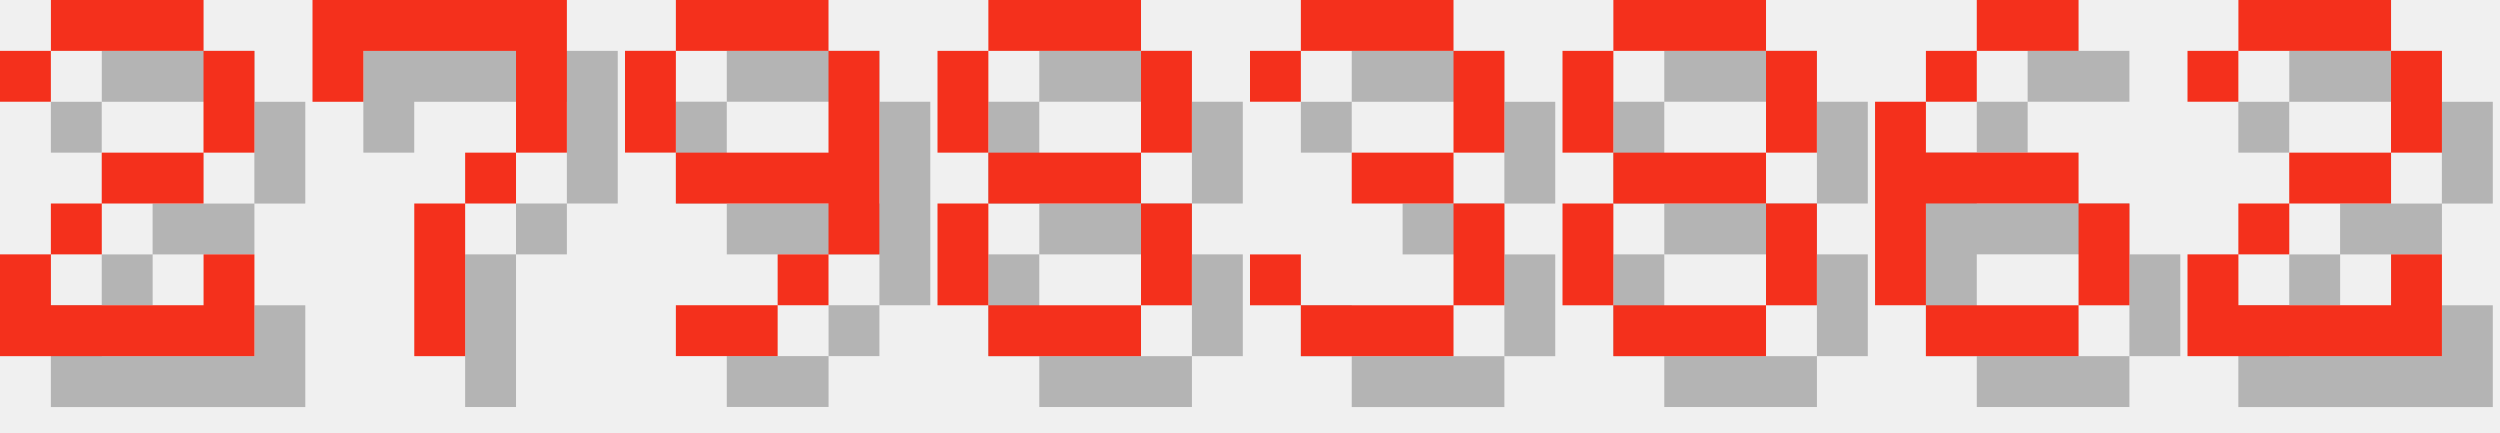
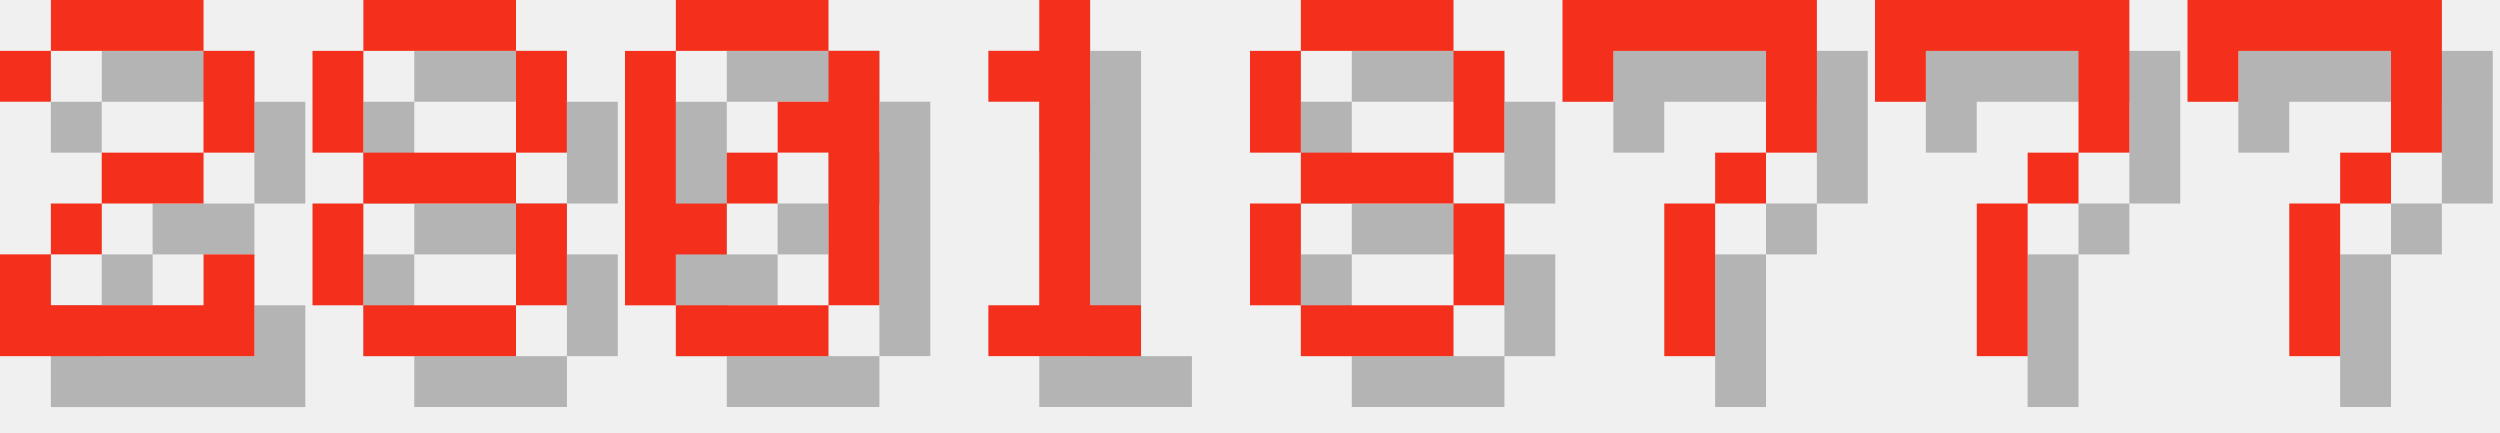
<svg xmlns="http://www.w3.org/2000/svg" version="1.1" width="208.0" height="36">
  <style>
        .text-foreground {
            fill: #F4301C;
        }
        .text-shadow {
            fill: #000000;
            fill-opacity: 0.25;
        }
    </style>
  <g class="digit" id="digit_2" transform="translate(0.0, 0), scale(4)">
    <path id="digit_2_shadow" class="text-shadow" d="m1.058 2.117v1.058h1.058v-1.058h3.175v2.117h-2.117v1.058h-1.058v1.058h-1.058v2.117h5.292v-2.117h-1.058v1.058h-3.175v-1.058h1.058v-1.058h2.117v-1.058h1.058v-2.117h-1.058v-1.058h-3.175v1.058h-1.058z" fill-opacity=".5" style="paint-order:stroke fill markers" />
    <path id="digit_2_fg" class="text-foreground" d="m0 1.058v1.058h1.058v-1.058h3.175v2.117h-2.117v1.058h-1.058v1.058h-1.058v2.117h5.292v-2.117h-1.058v1.058h-3.175v-1.058h1.058v-1.058h2.117v-1.058h1.058v-2.117h-1.058v-1.058h-3.175v1.058h-1.058z" fill="#fff" style="paint-order:stroke fill markers" />
  </g>
-   <g class="digit" id="digit_7" transform="translate(26.0, 0), scale(4)">
+   <g class="digit" id="digit_8" transform="translate(26.0, 0), scale(4)">
+     <path id="digit_8_shadow" class="text-shadow" d="m2.117 1.058v1.058h3.175v-1.058h-3.175zm3.175 1.058v2.117h1.058v-2.117h-1.058zm0 2.117h-3.175v1.058h3.175v-1.058zm0 1.058v2.117h1.058v-2.117h-1.058zm0 2.117h-3.175v1.058h3.175v-1.058zm-3.175 0v-2.117h-1.058v2.117h1.058zm0-3.175v-2.117h-1.058v2.117h1.058z" fill-opacity=".5" style="paint-order:stroke fill markers" />
+     <path id="digit_8_fg" class="text-foreground" d="m1.058 0v1.058h3.175v-1.058h-3.175zm3.175 1.058v2.117h1.058v-2.117h-1.058zm0 2.117h-3.175v1.058h3.175v-1.058zm0 1.058v2.117h1.058v-2.117h-1.058zm0 2.117h-3.175v1.058h3.175v-1.058zm-3.175 0v-2.117h-1.058v2.117h1.058zm0-3.175v-2.117h-1.058v2.117h1.058z" fill="#fff" style="paint-order:stroke fill markers" />
+   </g>
+   <g class="digit" id="digit_0" transform="translate(52.0, 0), scale(4)">
+     <path id="digit_0_shadow" class="text-shadow" d="m2.117 1.058v1.058h3.175v-1.058h-3.175zm3.175 1.058v1.058h-1.058v1.058h1.058v3.175h1.058v-5.292h-1.058zm0 5.292h-3.175v1.058h3.175v-1.058zm-3.175 0v-1.058h1.058v-1.058h-1.058v-3.175h-1.058v5.292h1.058zm1.058-2.117h1.058v-1.058h-1.058v1.058z" fill-opacity=".5" style="paint-order:stroke fill markers" />
+     <path id="digit_0_fg" class="text-foreground" d="m1.058 0v1.058h3.175v-1.058h-3.175zm3.175 1.058v1.058h-1.058v1.058h1.058v3.175h1.058v-5.292h-1.058zm0 5.292h-3.175v1.058h3.175v-1.058zm-3.175 0v-1.058h1.058v-1.058h-1.058v-3.175h-1.058v5.292h1.058zm1.058-2.117h1.058v-1.058h-1.058v1.058z" fill="#fff" style="paint-order:stroke fill markers" />
+   </g>
+   <g class="digit" id="digit_1" transform="translate(78.0, 0), scale(4)">
+     <path id="digit_1_shadow" class="text-shadow" d="m2.117 2.117v1.058h1.058v4.233h-1.058v1.058h3.175v-1.058h-1.058v-6.35h-1.058v1.058h-1.058z" fill-opacity=".5" style="paint-order:stroke fill markers" />
+     <path id="digit_1_fg" class="text-foreground" d="m1.058 1.058v1.058h1.058v4.233h-1.058v1.058h3.175v-1.058h-1.058v-6.35h-1.058v1.058h-1.058z" fill="#fff" style="paint-order:stroke fill markers" />
+   </g>
+   <g class="digit" id="digit_8" transform="translate(104.0, 0), scale(4)">
+     <path id="digit_8_shadow" class="text-shadow" d="m2.117 1.058v1.058h3.175v-1.058h-3.175zm3.175 1.058v2.117h1.058v-2.117h-1.058zm0 2.117h-3.175v1.058h3.175v-1.058zm0 1.058v2.117h1.058v-2.117h-1.058zm0 2.117h-3.175v1.058h3.175v-1.058zm-3.175 0v-2.117h-1.058v2.117h1.058zm0-3.175v-2.117h-1.058v2.117h1.058z" fill-opacity=".5" style="paint-order:stroke fill markers" />
+     <path id="digit_8_fg" class="text-foreground" d="m1.058 0v1.058h3.175v-1.058h-3.175zm3.175 1.058v2.117h1.058v-2.117h-1.058zm0 2.117h-3.175v1.058h3.175v-1.058zm0 1.058v2.117h1.058v-2.117h-1.058zm0 2.117h-3.175v1.058h3.175v-1.058zm-3.175 0v-2.117h-1.058v2.117h1.058zm0-3.175v-2.117h-1.058v2.117h1.058z" fill="#fff" style="paint-order:stroke fill markers" />
+   </g>
+   <g class="digit" id="digit_7" transform="translate(130.0, 0), scale(4)">
    <path id="digit_7_shadow" class="text-shadow" d="m1.058 1.058 2e-6 2.117h1.058v-1.058h3.175v1.058l2e-7 1.058h-1.058v1.058h-1.058l4e-7 3.175 1.058 1e-7v-3.175h1.058v-1.058h1.058l5e-7 -1.058v-2.117z" fill-opacity=".5" style="paint-order:stroke fill markers" />
    <path id="digit_7_fg" class="text-foreground" d="m0 0 2e-6 2.117h1.058v-1.058h3.175v1.058l2e-7 1.058h-1.058v1.058h-1.058l4e-7 3.175 1.058 1e-7v-3.175h1.058v-1.058h1.058l5e-7 -1.058v-2.117z" fill="#fff" style="paint-order:stroke fill markers" />
  </g>
-   <g class="digit" id="digit_9" transform="translate(52.0, 0), scale(4)">
-     <path id="digit_9_shadow" class="text-shadow" d="m2.117 1.058v1.058h3.175v-1.058h-3.175zm3.175 1.058v2.117h-3.175v1.058h3.175v1.058h1.058v-4.233h-1.058zm0 4.233h-1.058v1.058h1.058v-1.058zm-1.058 1.058h-2.117v1.058h2.117v-1.058zm-2.117-3.175v-2.117h-1.058v2.117h1.058z" fill-opacity=".5" style="paint-order:stroke fill markers" />
-     <path id="digit_9_fg" class="text-foreground" d="m1.058 0v1.058h3.175v-1.058h-3.175zm3.175 1.058v2.117h-3.175v1.058h3.175v1.058h1.058v-4.233h-1.058zm0 4.233h-1.058v1.058h1.058v-1.058zm-1.058 1.058h-2.117v1.058h2.117v-1.058zm-2.117-3.175v-2.117h-1.058v2.117h1.058z" fill="#fff" style="paint-order:stroke fill markers" />
+   <g class="digit" id="digit_7" transform="translate(156.0, 0), scale(4)">
+     <path id="digit_7_shadow" class="text-shadow" d="m1.058 1.058 2e-6 2.117h1.058v-1.058h3.175v1.058l2e-7 1.058h-1.058v1.058h-1.058l4e-7 3.175 1.058 1e-7v-3.175h1.058v-1.058h1.058l5e-7 -1.058v-2.117z" fill-opacity=".5" style="paint-order:stroke fill markers" />
+     <path id="digit_7_fg" class="text-foreground" d="m0 0 2e-6 2.117h1.058v-1.058h3.175v1.058l2e-7 1.058h-1.058v1.058h-1.058l4e-7 3.175 1.058 1e-7v-3.175h1.058v-1.058h1.058l5e-7 -1.058v-2.117z" fill="#fff" style="paint-order:stroke fill markers" />
  </g>
-   <g class="digit" id="digit_8" transform="translate(78.0, 0), scale(4)">
-     <path id="digit_8_shadow" class="text-shadow" d="m2.117 1.058v1.058h3.175v-1.058h-3.175zm3.175 1.058v2.117h1.058v-2.117h-1.058zm0 2.117h-3.175v1.058h3.175v-1.058zm0 1.058v2.117h1.058v-2.117h-1.058zm0 2.117h-3.175v1.058h3.175v-1.058zm-3.175 0v-2.117h-1.058v2.117h1.058zm0-3.175v-2.117h-1.058v2.117h1.058z" fill-opacity=".5" style="paint-order:stroke fill markers" />
-     <path id="digit_8_fg" class="text-foreground" d="m1.058 0v1.058h3.175v-1.058h-3.175zm3.175 1.058v2.117h1.058v-2.117h-1.058zm0 2.117h-3.175v1.058h3.175v-1.058zm0 1.058v2.117h1.058v-2.117h-1.058zm0 2.117h-3.175v1.058h3.175v-1.058zm-3.175 0v-2.117h-1.058v2.117h1.058zm0-3.175v-2.117h-1.058v2.117h1.058z" fill="#fff" style="paint-order:stroke fill markers" />
-   </g>
-   <g class="digit" id="digit_3" transform="translate(104.0, 0), scale(4)">
-     <path id="digit_3_shadow" class="text-shadow" d="m1.058 2.117v1.058h1.058v-1.058h3.175v2.117h-2.117v1.058h2.117v2.117h-3.175v-1.058h-1.058v1.058h1.058v1.058h3.175v-1.058h1.058v-2.117h-1.058v-1.058h1.058v-2.117h-1.058v-1.058h-3.175v1.058h-1.058z" fill-opacity=".5" style="paint-order:stroke fill markers" />
-     <path id="digit_3_fg" class="text-foreground" d="m0 1.058v1.058h1.058v-1.058h3.175v2.117h-2.117v1.058h2.117v2.117h-3.175v-1.058h-1.058v1.058h1.058v1.058h3.175v-1.058h1.058v-2.117h-1.058v-1.058h1.058v-2.117h-1.058v-1.058h-3.175v1.058h-1.058z" fill="#fff" style="paint-order:stroke fill markers" />
-   </g>
-   <g class="digit" id="digit_8" transform="translate(130.0, 0), scale(4)">
-     <path id="digit_8_shadow" class="text-shadow" d="m2.117 1.058v1.058h3.175v-1.058h-3.175zm3.175 1.058v2.117h1.058v-2.117h-1.058zm0 2.117h-3.175v1.058h3.175v-1.058zm0 1.058v2.117h1.058v-2.117h-1.058zm0 2.117h-3.175v1.058h3.175v-1.058zm-3.175 0v-2.117h-1.058v2.117h1.058zm0-3.175v-2.117h-1.058v2.117h1.058z" fill-opacity=".5" style="paint-order:stroke fill markers" />
-     <path id="digit_8_fg" class="text-foreground" d="m1.058 0v1.058h3.175v-1.058h-3.175zm3.175 1.058v2.117h1.058v-2.117h-1.058zm0 2.117h-3.175v1.058h3.175v-1.058zm0 1.058v2.117h1.058v-2.117h-1.058zm0 2.117h-3.175v1.058h3.175v-1.058zm-3.175 0v-2.117h-1.058v2.117h1.058zm0-3.175v-2.117h-1.058v2.117h1.058z" fill="#fff" style="paint-order:stroke fill markers" />
-   </g>
-   <g class="digit" id="digit_6" transform="translate(156.0, 0), scale(4)">
-     <path id="digit_6_shadow" class="text-shadow" d="m3.175 1.058v1.058h2.117v-1.058h-2.117zm0 1.058h-1.058v1.058h1.058v-1.058zm-1.058 1.058h-1.058v4.233h1.058v-2.117h3.175v-1.058h-3.175v-1.058zm3.175 2.117v2.117h1.058v-2.117h-1.058zm0 2.117h-3.175v1.058h3.175v-1.058z" fill-opacity=".5" style="paint-order:stroke fill markers" />
-     <path id="digit_6_fg" class="text-foreground" d="m2.117 0v1.058h2.117v-1.058h-2.117zm0 1.058h-1.058v1.058h1.058v-1.058zm-1.058 1.058h-1.058v4.233h1.058v-2.117h3.175v-1.058h-3.175v-1.058zm3.175 2.117v2.117h1.058v-2.117h-1.058zm0 2.117h-3.175v1.058h3.175v-1.058z" fill="#fff" style="paint-order:stroke fill markers" />
-   </g>
-   <g class="digit" id="digit_2" transform="translate(182.0, 0), scale(4)">
-     <path id="digit_2_shadow" class="text-shadow" d="m1.058 2.117v1.058h1.058v-1.058h3.175v2.117h-2.117v1.058h-1.058v1.058h-1.058v2.117h5.292v-2.117h-1.058v1.058h-3.175v-1.058h1.058v-1.058h2.117v-1.058h1.058v-2.117h-1.058v-1.058h-3.175v1.058h-1.058z" fill-opacity=".5" style="paint-order:stroke fill markers" />
-     <path id="digit_2_fg" class="text-foreground" d="m0 1.058v1.058h1.058v-1.058h3.175v2.117h-2.117v1.058h-1.058v1.058h-1.058v2.117h5.292v-2.117h-1.058v1.058h-3.175v-1.058h1.058v-1.058h2.117v-1.058h1.058v-2.117h-1.058v-1.058h-3.175v1.058h-1.058z" fill="#fff" style="paint-order:stroke fill markers" />
+   <g class="digit" id="digit_7" transform="translate(182.0, 0), scale(4)">
+     <path id="digit_7_shadow" class="text-shadow" d="m1.058 1.058 2e-6 2.117h1.058v-1.058h3.175v1.058l2e-7 1.058h-1.058v1.058h-1.058l4e-7 3.175 1.058 1e-7v-3.175h1.058v-1.058h1.058l5e-7 -1.058v-2.117z" fill-opacity=".5" style="paint-order:stroke fill markers" />
+     <path id="digit_7_fg" class="text-foreground" d="m0 0 2e-6 2.117h1.058v-1.058h3.175v1.058l2e-7 1.058h-1.058v1.058h-1.058l4e-7 3.175 1.058 1e-7v-3.175h1.058v-1.058h1.058l5e-7 -1.058v-2.117z" fill="#fff" style="paint-order:stroke fill markers" />
  </g>
</svg>
